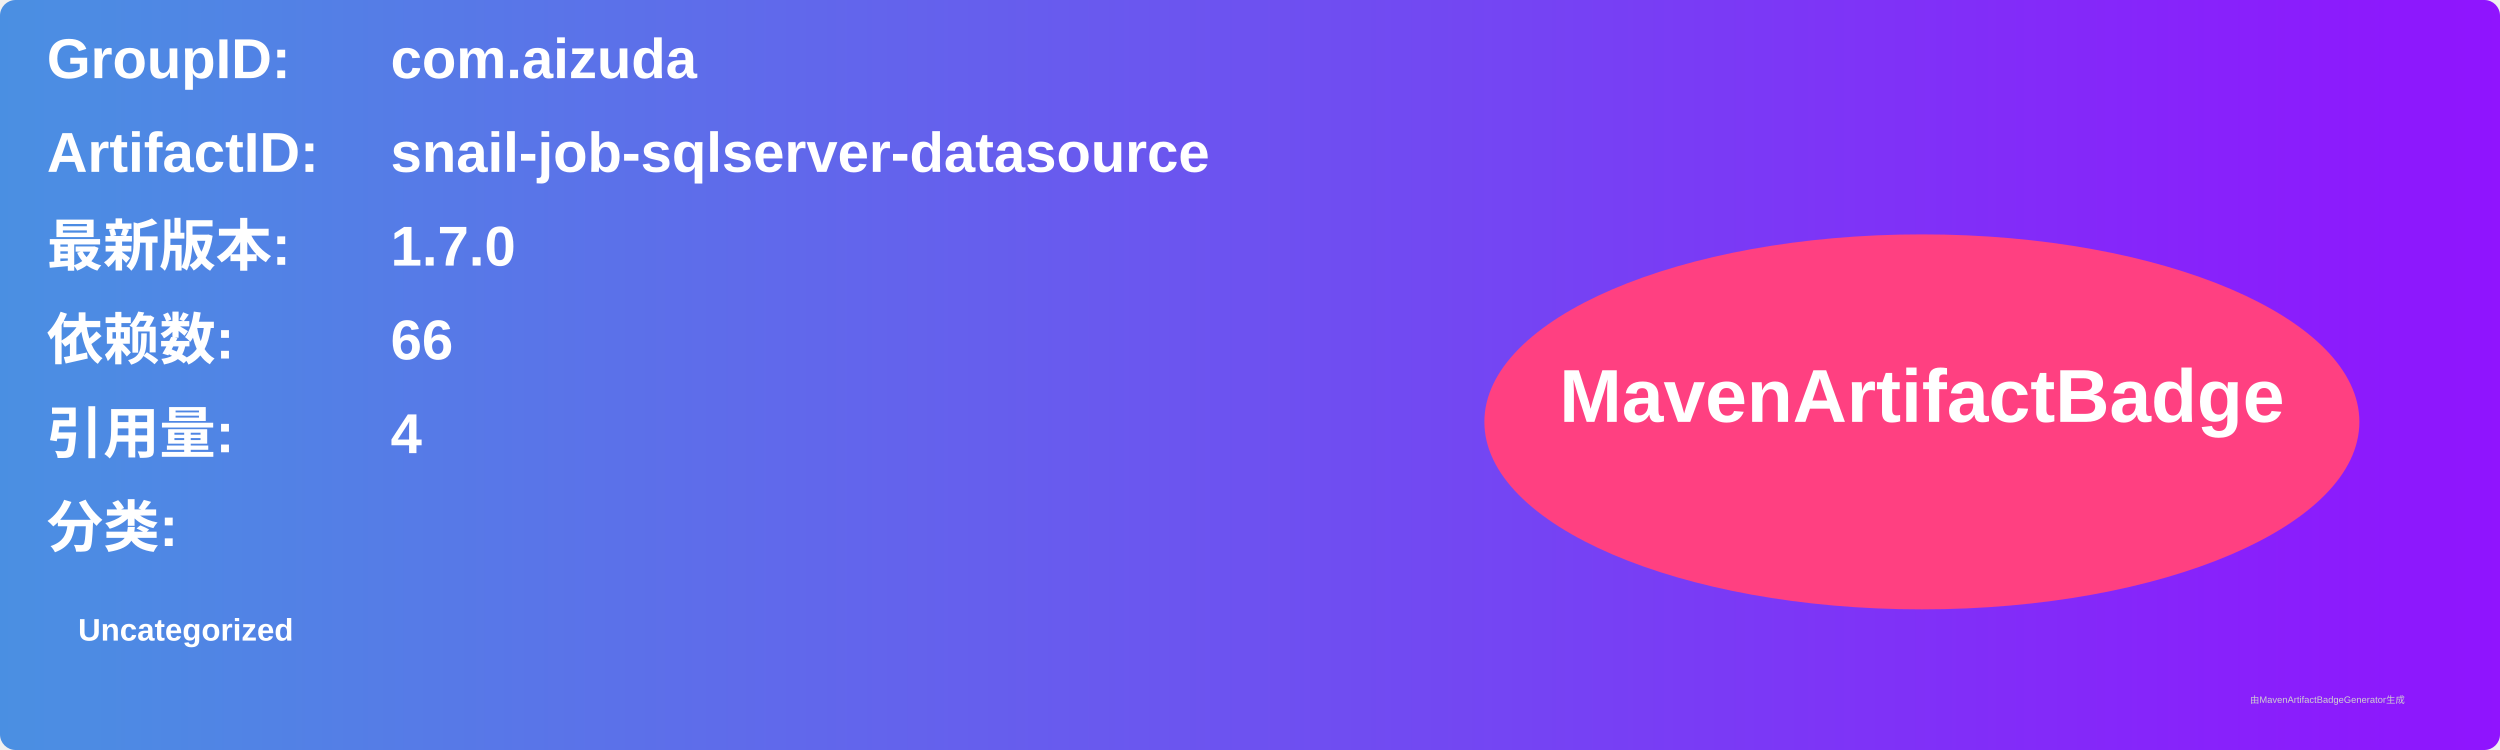
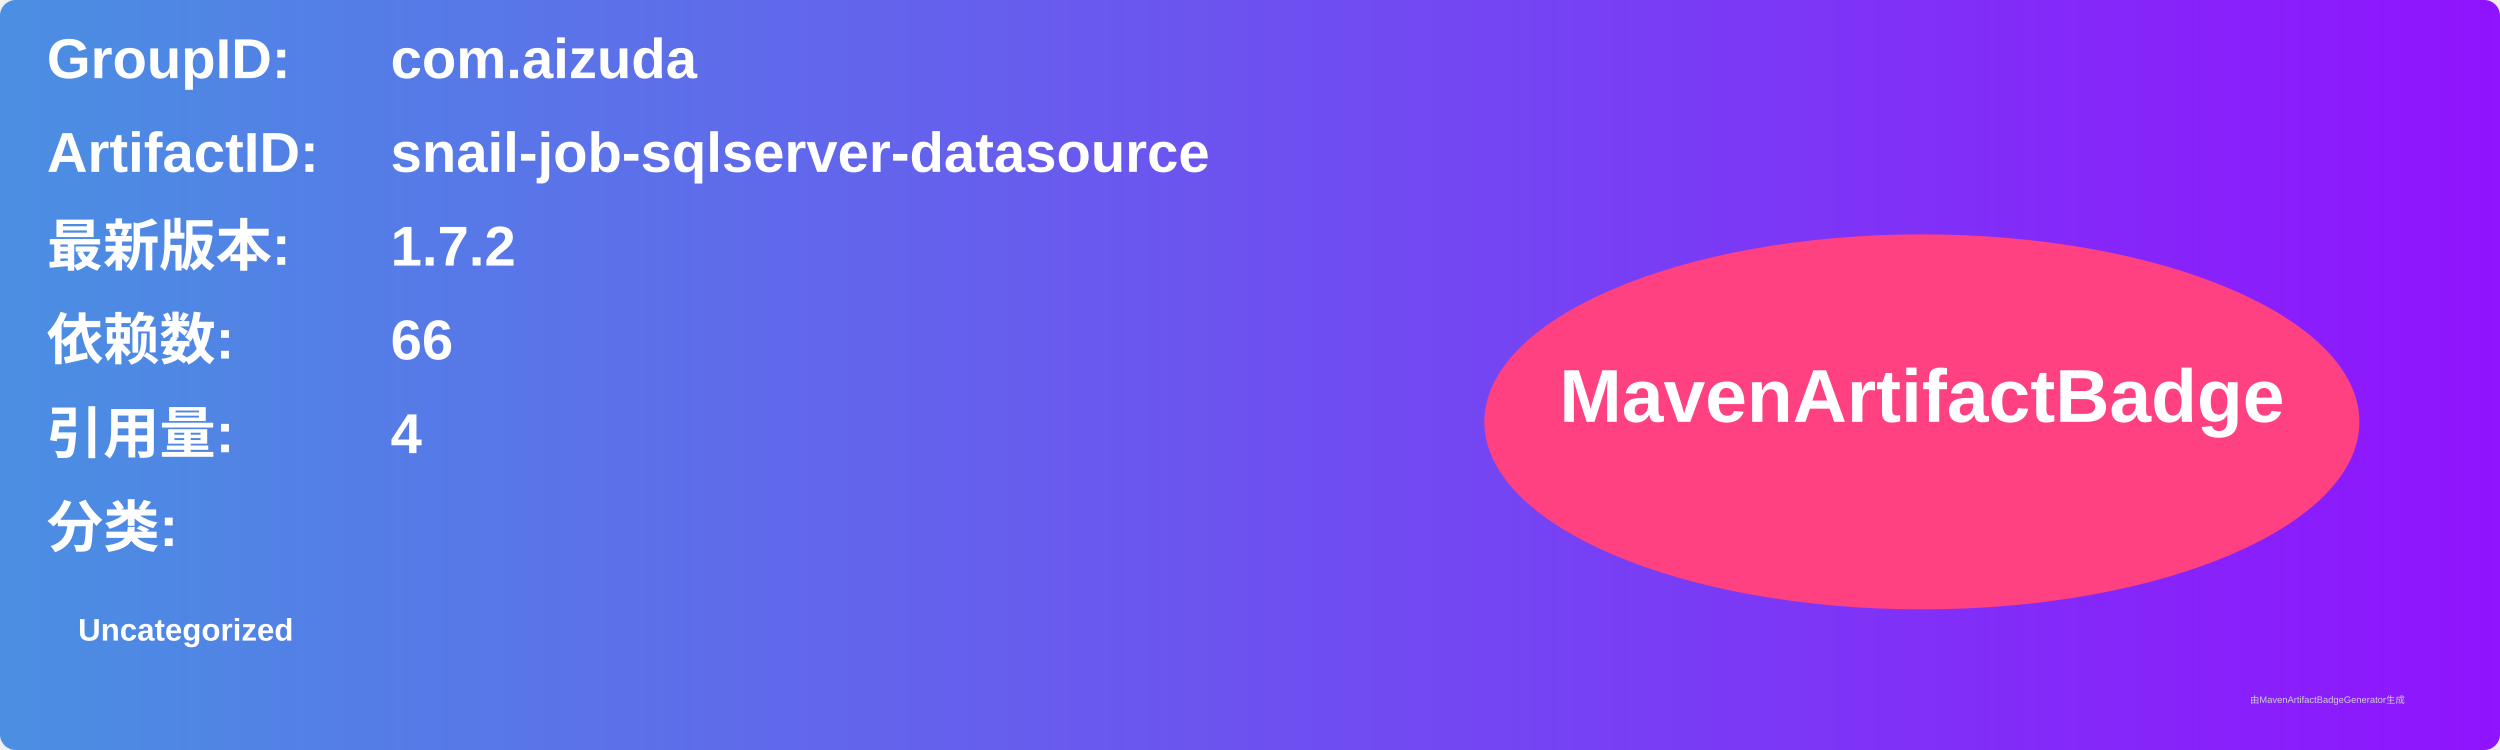
<svg xmlns="http://www.w3.org/2000/svg" width="800" height="240" viewBox="0 0 800 240">
  <linearGradient id="grad" x1="0%" y1="0%" x2="100%" y2="0%">
    <stop offset="0%" stop-color="#4a90e2" />
    <stop offset="100%" stop-color="#9013fe" />
  </linearGradient>
  <rect width="100%" height="100%" rx="5" ry="5" fill="url(#grad)" />
  <g transform="translate(15, 15)">
    <text x="0" y="10" font-family="Arial" font-size="18" fill="white" font-weight="bold" width="260">GroupID:</text>
    <text x="110" y="10" font-family="Arial" font-size="18" fill="white" font-weight="bold" width="460">com.aizuda</text>
    <text x="0" y="40" font-family="Arial" font-size="18" fill="white" font-weight="bold" width="260">ArtifactID:</text>
    <text x="110" y="40" font-family="Arial" font-size="18" fill="white" font-weight="bold" width="460">snail-job-sqlserver-datasource</text>
    <text x="0" y="70" font-family="Arial" font-size="18" fill="white" font-weight="bold">最新版本:</text>
    <text x="110" y="70" font-family="Arial" font-size="18" fill="white" font-weight="bold">
-       <tspan font-weight="bold">1.7.0</tspan>
+       <tspan font-weight="bold">1.7.2</tspan>
    </text>
    <text x="0" y="100" font-family="Arial" font-size="18" fill="white" font-weight="bold">依赖数: </text>
    <text x="110" y="100" font-family="Arial" font-size="18" fill="white">
      <tspan font-weight="bold">66</tspan>
    </text>
    <text x="0" y="130" font-family="Arial" font-size="18" fill="white" font-weight="bold">引用量: </text>
    <text x="110" y="130" font-family="Arial" font-size="18" fill="white">
      <tspan font-weight="bold">4</tspan>
    </text>
    <text x="0" y="160" font-family="Arial" font-size="18" fill="white" font-weight="bold">分类:</text>
    <text x="10" y="190" font-family="Arial" font-size="10" fill="white">
      <tspan font-weight="bold">Uncategorized</tspan>
    </text>
    <ellipse cx="600" cy="120" rx="140" ry="60" fill="#ff4081" />
    <text x="600" y="120" text-anchor="middle" font-family="Arial" font-size="24" fill="white" font-weight="bold">MavenArtifactBadge</text>
  </g>
  <text x="720" y="225" font-family="Arial" font-size="3" fill="#d0d0d0">由MavenArtifactBadgeGenerator生成</text>
</svg>
